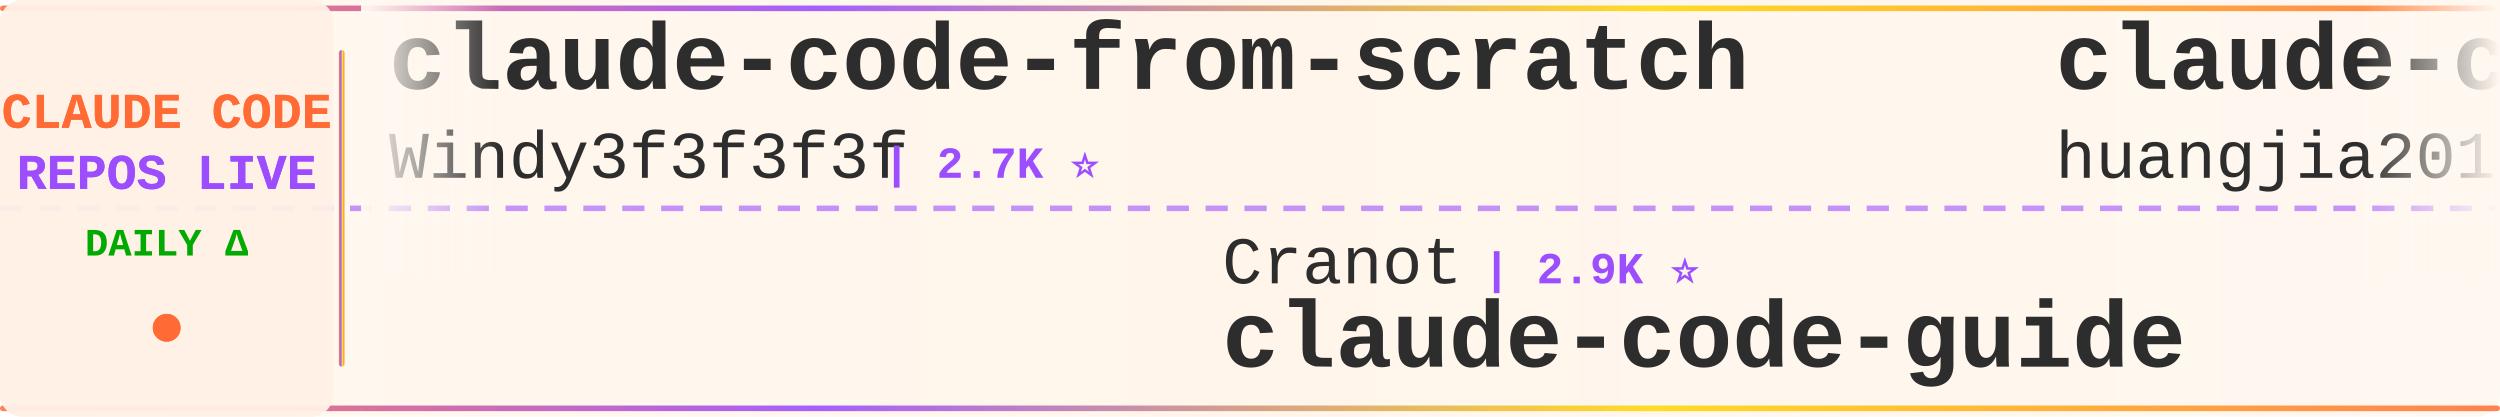
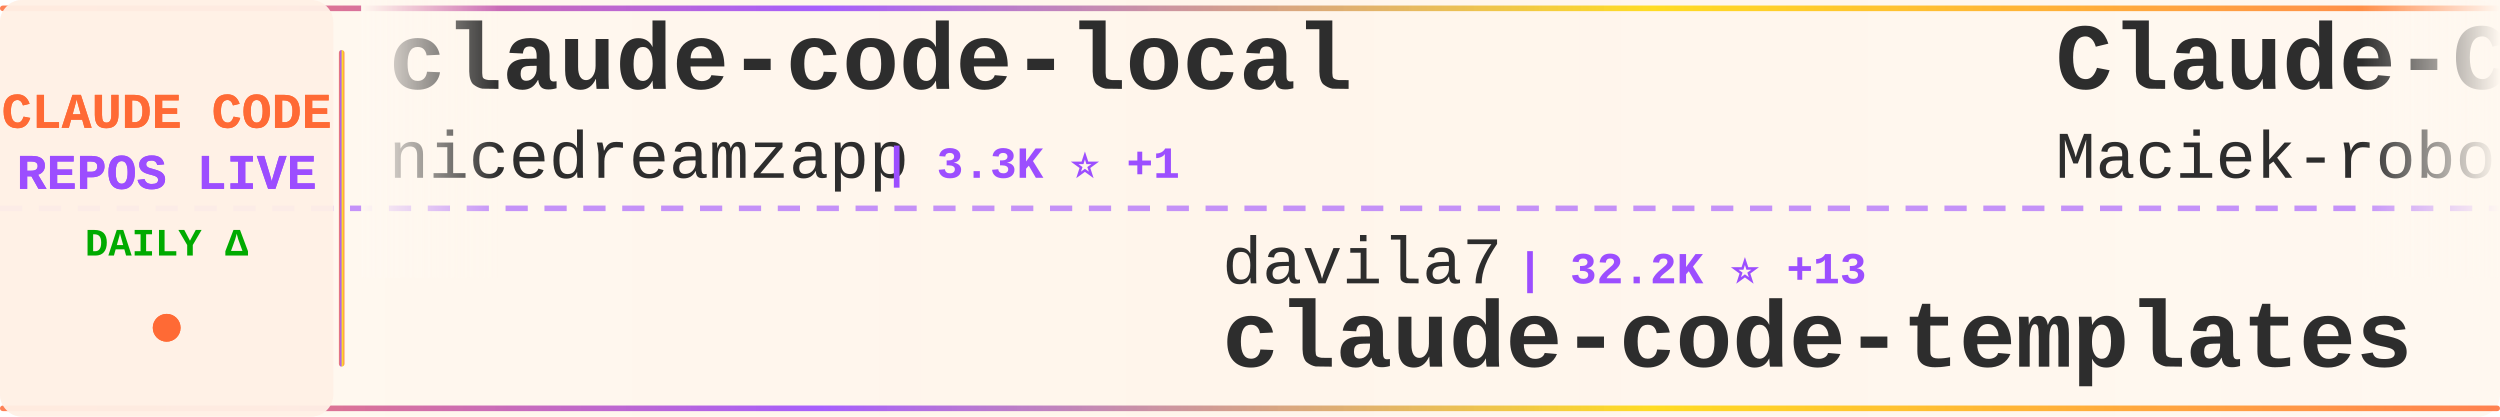
<svg xmlns="http://www.w3.org/2000/svg" width="900" height="150">
  <defs>
    <linearGradient id="tickerBg" x1="0%" y1="0%" x2="100%" y2="0%">
      <stop offset="0%" style="stop-color:#fff8f0;stop-opacity:0.98" />
      <stop offset="50%" style="stop-color:#fff5eb;stop-opacity:1" />
      <stop offset="100%" style="stop-color:#fff8f0;stop-opacity:0.98" />
    </linearGradient>
    <linearGradient id="borderGrad" x1="0%" y1="0%" x2="100%" y2="0%">
      <stop offset="0%" style="stop-color:#FF6B35;stop-opacity:0.85">
        <animate attributeName="stop-opacity" values="0.85;1;0.85" dur="2s" repeatCount="indefinite" />
      </stop>
      <stop offset="33%" style="stop-color:#9C4EFF;stop-opacity:0.9">
        <animate attributeName="stop-opacity" values="0.9;1;0.9" dur="2.2s" repeatCount="indefinite" />
      </stop>
      <stop offset="66%" style="stop-color:#FFD700;stop-opacity:0.85">
        <animate attributeName="stop-opacity" values="0.85;1;0.85" dur="1.8s" repeatCount="indefinite" />
      </stop>
      <stop offset="100%" style="stop-color:#FF6B35;stop-opacity:0.85">
        <animate attributeName="stop-opacity" values="0.85;1;0.85" dur="2s" repeatCount="indefinite" />
      </stop>
    </linearGradient>
    <filter id="textGlow">
      <feGaussianBlur stdDeviation="0.15" result="coloredBlur" />
      <feMerge>
        <feMergeNode in="coloredBlur" />
        <feMergeNode in="SourceGraphic" />
      </feMerge>
    </filter>
    <filter id="metricGlow">
      <feGaussianBlur stdDeviation="0.2" result="coloredBlur" />
      <feMerge>
        <feMergeNode in="coloredBlur" />
        <feMergeNode in="SourceGraphic" />
      </feMerge>
    </filter>
    <linearGradient id="leftFade" x1="0%" y1="0%" x2="100%" y2="0%">
      <stop offset="0%" style="stop-color:#fff8f0;stop-opacity:1" />
      <stop offset="100%" style="stop-color:#fff8f0;stop-opacity:0" />
    </linearGradient>
    <linearGradient id="rightFade" x1="0%" y1="0%" x2="100%" y2="0%">
      <stop offset="0%" style="stop-color:#fff8f0;stop-opacity:0" />
      <stop offset="100%" style="stop-color:#fff8f0;stop-opacity:1" />
    </linearGradient>
  </defs>
  <rect width="900" height="150" fill="url(#tickerBg)" rx="8" />
  <rect x="0" y="2" width="900" height="2" fill="url(#borderGrad)" rx="1" />
  <rect x="0" y="146" width="900" height="2" fill="url(#borderGrad)" rx="1" />
  <line x1="0" y1="75" x2="900" y2="75" stroke="#9C4EFF" stroke-width="2" stroke-dasharray="8 6" opacity="0.6" />
  <rect x="0" y="0" width="120" height="150" fill="#fff0e6" opacity="0.95" rx="8" />
  <text x="60" y="46" font-family="'Courier New', monospace" font-size="18" font-weight="bold" fill="#FF6B35" text-anchor="middle" filter="url(#textGlow)">
    CLAUDE CODE
  </text>
  <text x="60" y="68" font-family="'Courier New', monospace" font-size="18" font-weight="bold" fill="#9C4EFF" text-anchor="middle" filter="url(#textGlow)">
    REPOS LIVE
  </text>
  <text x="60" y="92" font-family="'Courier New', monospace" font-size="14" font-weight="bold" fill="#00aa00" text-anchor="middle">
    DAILY Δ
  </text>
  <circle cx="60" cy="118" r="5" fill="#FF6B35" filter="url(#metricGlow)">
    <animate attributeName="r" values="4;6;4" dur="1.5s" repeatCount="indefinite" />
    <animate attributeName="opacity" values="0.6;1;0.6" dur="1.5s" repeatCount="indefinite" />
  </circle>
  <rect x="122" y="18" width="2" height="114" fill="url(#borderGrad)" rx="1" />
  <clipPath id="tickerClip">
    <rect x="130" y="0" width="770" height="150" />
  </clipPath>
  <g clip-path="url(#tickerClip)">
    <g id="tickerItems">
      <animateTransform attributeName="transform" attributeType="XML" type="translate" from="0 0" to="-3000 0" dur="54s" repeatCount="indefinite" />
      <g transform="translate(0, 0)">
-         <text x="140" y="32" font-family="'Courier New', monospace" font-size="34" font-weight="bold" fill="#2d2d2d">claude-code-from-scratch</text>
-         <text x="140" y="64" font-family="'Courier New', monospace" font-size="24" font-weight="normal" fill="#2d2d2d" opacity="1.0">Windy3f3f3f3f</text>
-         <text x="318" y="64" font-family="'Courier New', monospace" font-size="16" font-weight="bold" fill="#9C4EFF"> | 2.7K ⭐</text>
+         <text x="140" y="32" font-family="'Courier New', monospace" font-size="34" font-weight="bold" fill="#2d2d2d">claude-code-local</text>
+         <text x="140" y="64" font-family="'Courier New', monospace" font-size="24" font-weight="normal" fill="#2d2d2d" opacity="1.0">nicedreamzapp</text>
+         <text x="318" y="64" font-family="'Courier New', monospace" font-size="16" font-weight="bold" fill="#9C4EFF"> | 3.3K ⭐ +1</text>
      </g>
      <g transform="translate(300, 0)">
-         <text x="140" y="102" font-family="'Courier New', monospace" font-size="24" font-weight="normal" fill="#2d2d2d" opacity="1.0">Cranot</text>
-         <text x="234" y="102" font-family="'Courier New', monospace" font-size="16" font-weight="bold" fill="#9C4EFF"> | 2.9K ⭐</text>
-         <text x="140" y="132" font-family="'Courier New', monospace" font-size="34" font-weight="bold" fill="#2d2d2d">claude-code-guide</text>
+         <text x="140" y="102" font-family="'Courier New', monospace" font-size="24" font-weight="normal" fill="#2d2d2d" opacity="1.0">davila7</text>
+         <text x="246" y="102" font-family="'Courier New', monospace" font-size="16" font-weight="bold" fill="#9C4EFF"> | 32.2K ⭐ +13</text>
+         <text x="140" y="132" font-family="'Courier New', monospace" font-size="34" font-weight="bold" fill="#2d2d2d">claude-code-templates</text>
      </g>
      <g transform="translate(600, 0)">
-         <text x="140" y="32" font-family="'Courier New', monospace" font-size="34" font-weight="bold" fill="#2d2d2d">claude-code-engineering</text>
-         <text x="140" y="64" font-family="'Courier New', monospace" font-size="24" font-weight="normal" fill="#2d2d2d" opacity="1.0">huangjia2019</text>
-         <text x="306" y="64" font-family="'Courier New', monospace" font-size="16" font-weight="bold" fill="#9C4EFF"> | 1.1K ⭐</text>
+         <text x="140" y="32" font-family="'Courier New', monospace" font-size="34" font-weight="bold" fill="#2d2d2d">Claude-Code-Usage-Monito...</text>
+         <text x="140" y="64" font-family="'Courier New', monospace" font-size="24" font-weight="normal" fill="#2d2d2d" opacity="1.0">Maciek-roboblog</text>
+         <text x="342" y="64" font-family="'Courier New', monospace" font-size="16" font-weight="bold" fill="#9C4EFF"> | 8.7K ⭐ +1</text>
      </g>
      <g transform="translate(900, 0)">
-         <text x="140" y="102" font-family="'Courier New', monospace" font-size="24" font-weight="normal" fill="#2d2d2d" opacity="1.0">1rgs</text>
-         <text x="210" y="102" font-family="'Courier New', monospace" font-size="16" font-weight="bold" fill="#9C4EFF"> | 3.8K ⭐ -1</text>
-         <text x="140" y="132" font-family="'Courier New', monospace" font-size="34" font-weight="bold" fill="#2d2d2d">claude-code-proxy</text>
+         <text x="140" y="102" font-family="'Courier New', monospace" font-size="24" font-weight="normal" fill="#2d2d2d" opacity="1.0">overwirehq</text>
+         <text x="282" y="102" font-family="'Courier New', monospace" font-size="16" font-weight="bold" fill="#9C4EFF"> | 2.8K ⭐</text>
+         <text x="140" y="132" font-family="'Courier New', monospace" font-size="34" font-weight="bold" fill="#2d2d2d">claude-code-telegram</text>
      </g>
      <g transform="translate(1200, 0)">
-         <text x="140" y="32" font-family="'Courier New', monospace" font-size="34" font-weight="bold" fill="#2d2d2d">claude-code-base-action</text>
-         <text x="140" y="64" font-family="'Courier New', monospace" font-size="24" font-weight="normal" fill="#2d2d2d" opacity="1.0">anthropics</text>
-         <text x="282" y="64" font-family="'Courier New', monospace" font-size="16" font-weight="bold" fill="#9C4EFF"> | 995 ⭐</text>
+         <text x="140" y="32" font-family="'Courier New', monospace" font-size="34" font-weight="bold" fill="#2d2d2d">claude-code</text>
+         <text x="140" y="64" font-family="'Courier New', monospace" font-size="24" font-weight="normal" fill="#2d2d2d" opacity="1.0">jarmuine</text>
+         <text x="258" y="64" font-family="'Courier New', monospace" font-size="16" font-weight="bold" fill="#9C4EFF"> | 2.3K ⭐</text>
      </g>
      <g transform="translate(1500, 0)">
-         <text x="140" y="102" font-family="'Courier New', monospace" font-size="24" font-weight="normal" fill="#2d2d2d" opacity="1.0">repowise-dev</text>
-         <text x="306" y="102" font-family="'Courier New', monospace" font-size="16" font-weight="bold" fill="#9C4EFF"> | 1.2K ⭐</text>
-         <text x="140" y="132" font-family="'Courier New', monospace" font-size="34" font-weight="bold" fill="#2d2d2d">claude-code-prompts</text>
+         <text x="140" y="102" font-family="'Courier New', monospace" font-size="24" font-weight="normal" fill="#2d2d2d" opacity="1.0">disler</text>
+         <text x="234" y="102" font-family="'Courier New', monospace" font-size="16" font-weight="bold" fill="#9C4EFF"> | 3.9K ⭐</text>
+         <text x="140" y="132" font-family="'Courier New', monospace" font-size="34" font-weight="bold" fill="#2d2d2d">claude-code-hooks-master...</text>
      </g>
      <g transform="translate(1800, 0)">
-         <text x="140" y="32" font-family="'Courier New', monospace" font-size="34" font-weight="bold" fill="#2d2d2d">collection-claude-code-s...</text>
-         <text x="140" y="64" font-family="'Courier New', monospace" font-size="24" font-weight="normal" fill="#2d2d2d" opacity="1.0">chauncygu</text>
-         <text x="270" y="64" font-family="'Courier New', monospace" font-size="16" font-weight="bold" fill="#9C4EFF"> | 2.8K ⭐</text>
+         <text x="140" y="32" font-family="'Courier New', monospace" font-size="34" font-weight="bold" fill="#2d2d2d">claude-code-my-workflow</text>
+         <text x="140" y="64" font-family="'Courier New', monospace" font-size="24" font-weight="normal" fill="#2d2d2d" opacity="1.0">pedrohcgs</text>
+         <text x="270" y="64" font-family="'Courier New', monospace" font-size="16" font-weight="bold" fill="#9C4EFF"> | 1.6K ⭐</text>
      </g>
      <g transform="translate(2100, 0)">
-         <text x="140" y="102" font-family="'Courier New', monospace" font-size="24" font-weight="normal" fill="#2d2d2d" opacity="1.0">anthropics</text>
-         <text x="282" y="102" font-family="'Courier New', monospace" font-size="16" font-weight="bold" fill="#9C4EFF"> | 179.2K ⭐ +33</text>
-         <text x="140" y="132" font-family="'Courier New', monospace" font-size="34" font-weight="bold" fill="#2d2d2d">skills</text>
+         <text x="140" y="102" font-family="'Courier New', monospace" font-size="24" font-weight="normal" fill="#2d2d2d" opacity="1.0">zstmfhy</text>
+         <text x="246" y="102" font-family="'Courier New', monospace" font-size="16" font-weight="bold" fill="#9C4EFF"> | 189 ⭐</text>
+         <text x="140" y="132" font-family="'Courier New', monospace" font-size="34" font-weight="bold" fill="#2d2d2d">Claude-code</text>
      </g>
      <g transform="translate(2400, 0)">
-         <text x="140" y="32" font-family="'Courier New', monospace" font-size="34" font-weight="bold" fill="#2d2d2d">claude-code-system-promp...</text>
-         <text x="140" y="64" font-family="'Courier New', monospace" font-size="24" font-weight="normal" fill="#2d2d2d" opacity="1.0">Piebald-AI</text>
-         <text x="282" y="64" font-family="'Courier New', monospace" font-size="16" font-weight="bold" fill="#9C4EFF"> | 12.8K ⭐ +1</text>
+         <text x="140" y="32" font-family="'Courier New', monospace" font-size="34" font-weight="bold" fill="#2d2d2d">ClaudeCode-Portable</text>
+         <text x="140" y="64" font-family="'Courier New', monospace" font-size="24" font-weight="normal" fill="#2d2d2d" opacity="1.0">techjarves</text>
+         <text x="282" y="64" font-family="'Courier New', monospace" font-size="16" font-weight="bold" fill="#9C4EFF"> | 1.5K ⭐</text>
      </g>
      <g transform="translate(2700, 0)">
-         <text x="140" y="102" font-family="'Courier New', monospace" font-size="24" font-weight="normal" fill="#2d2d2d" opacity="1.0">VineeTagarwaL-code</text>
-         <text x="378" y="102" font-family="'Courier New', monospace" font-size="16" font-weight="bold" fill="#9C4EFF"> | 272 ⭐</text>
-         <text x="140" y="132" font-family="'Courier New', monospace" font-size="34" font-weight="bold" fill="#2d2d2d">claude-code</text>
+         <text x="140" y="102" font-family="'Courier New', monospace" font-size="24" font-weight="normal" fill="#2d2d2d" opacity="1.0">huangjia2019</text>
+         <text x="306" y="102" font-family="'Courier New', monospace" font-size="16" font-weight="bold" fill="#9C4EFF"> | 1.1K ⭐</text>
+         <text x="140" y="132" font-family="'Courier New', monospace" font-size="34" font-weight="bold" fill="#2d2d2d">claude-code-engineering</text>
      </g>
      <g transform="translate(3000, 0)">
-         <text x="140" y="32" font-family="'Courier New', monospace" font-size="34" font-weight="bold" fill="#2d2d2d">claude-code-from-scratch</text>
-         <text x="140" y="64" font-family="'Courier New', monospace" font-size="24" font-weight="normal" fill="#2d2d2d" opacity="1.0">Windy3f3f3f3f</text>
-         <text x="318" y="64" font-family="'Courier New', monospace" font-size="16" font-weight="bold" fill="#9C4EFF"> | 2.7K ⭐</text>
+         <text x="140" y="32" font-family="'Courier New', monospace" font-size="34" font-weight="bold" fill="#2d2d2d">claude-code-local</text>
+         <text x="140" y="64" font-family="'Courier New', monospace" font-size="24" font-weight="normal" fill="#2d2d2d" opacity="1.0">nicedreamzapp</text>
+         <text x="318" y="64" font-family="'Courier New', monospace" font-size="16" font-weight="bold" fill="#9C4EFF"> | 3.3K ⭐ +1</text>
      </g>
      <g transform="translate(3300, 0)">
-         <text x="140" y="102" font-family="'Courier New', monospace" font-size="24" font-weight="normal" fill="#2d2d2d" opacity="1.0">Cranot</text>
-         <text x="234" y="102" font-family="'Courier New', monospace" font-size="16" font-weight="bold" fill="#9C4EFF"> | 2.9K ⭐</text>
-         <text x="140" y="132" font-family="'Courier New', monospace" font-size="34" font-weight="bold" fill="#2d2d2d">claude-code-guide</text>
+         <text x="140" y="102" font-family="'Courier New', monospace" font-size="24" font-weight="normal" fill="#2d2d2d" opacity="1.0">davila7</text>
+         <text x="246" y="102" font-family="'Courier New', monospace" font-size="16" font-weight="bold" fill="#9C4EFF"> | 32.2K ⭐ +13</text>
+         <text x="140" y="132" font-family="'Courier New', monospace" font-size="34" font-weight="bold" fill="#2d2d2d">claude-code-templates</text>
      </g>
      <g transform="translate(3600, 0)">
-         <text x="140" y="32" font-family="'Courier New', monospace" font-size="34" font-weight="bold" fill="#2d2d2d">claude-code-engineering</text>
-         <text x="140" y="64" font-family="'Courier New', monospace" font-size="24" font-weight="normal" fill="#2d2d2d" opacity="1.0">huangjia2019</text>
-         <text x="306" y="64" font-family="'Courier New', monospace" font-size="16" font-weight="bold" fill="#9C4EFF"> | 1.1K ⭐</text>
+         <text x="140" y="32" font-family="'Courier New', monospace" font-size="34" font-weight="bold" fill="#2d2d2d">Claude-Code-Usage-Monito...</text>
+         <text x="140" y="64" font-family="'Courier New', monospace" font-size="24" font-weight="normal" fill="#2d2d2d" opacity="1.0">Maciek-roboblog</text>
+         <text x="342" y="64" font-family="'Courier New', monospace" font-size="16" font-weight="bold" fill="#9C4EFF"> | 8.7K ⭐ +1</text>
      </g>
      <g transform="translate(3900, 0)">
-         <text x="140" y="102" font-family="'Courier New', monospace" font-size="24" font-weight="normal" fill="#2d2d2d" opacity="1.0">1rgs</text>
-         <text x="210" y="102" font-family="'Courier New', monospace" font-size="16" font-weight="bold" fill="#9C4EFF"> | 3.8K ⭐ -1</text>
-         <text x="140" y="132" font-family="'Courier New', monospace" font-size="34" font-weight="bold" fill="#2d2d2d">claude-code-proxy</text>
+         <text x="140" y="102" font-family="'Courier New', monospace" font-size="24" font-weight="normal" fill="#2d2d2d" opacity="1.0">overwirehq</text>
+         <text x="282" y="102" font-family="'Courier New', monospace" font-size="16" font-weight="bold" fill="#9C4EFF"> | 2.8K ⭐</text>
+         <text x="140" y="132" font-family="'Courier New', monospace" font-size="34" font-weight="bold" fill="#2d2d2d">claude-code-telegram</text>
      </g>
    </g>
  </g>
  <rect x="130" y="0" width="50" height="100" fill="url(#leftFade)" />
  <rect x="850" y="0" width="50" height="100" fill="url(#rightFade)" />
</svg>
